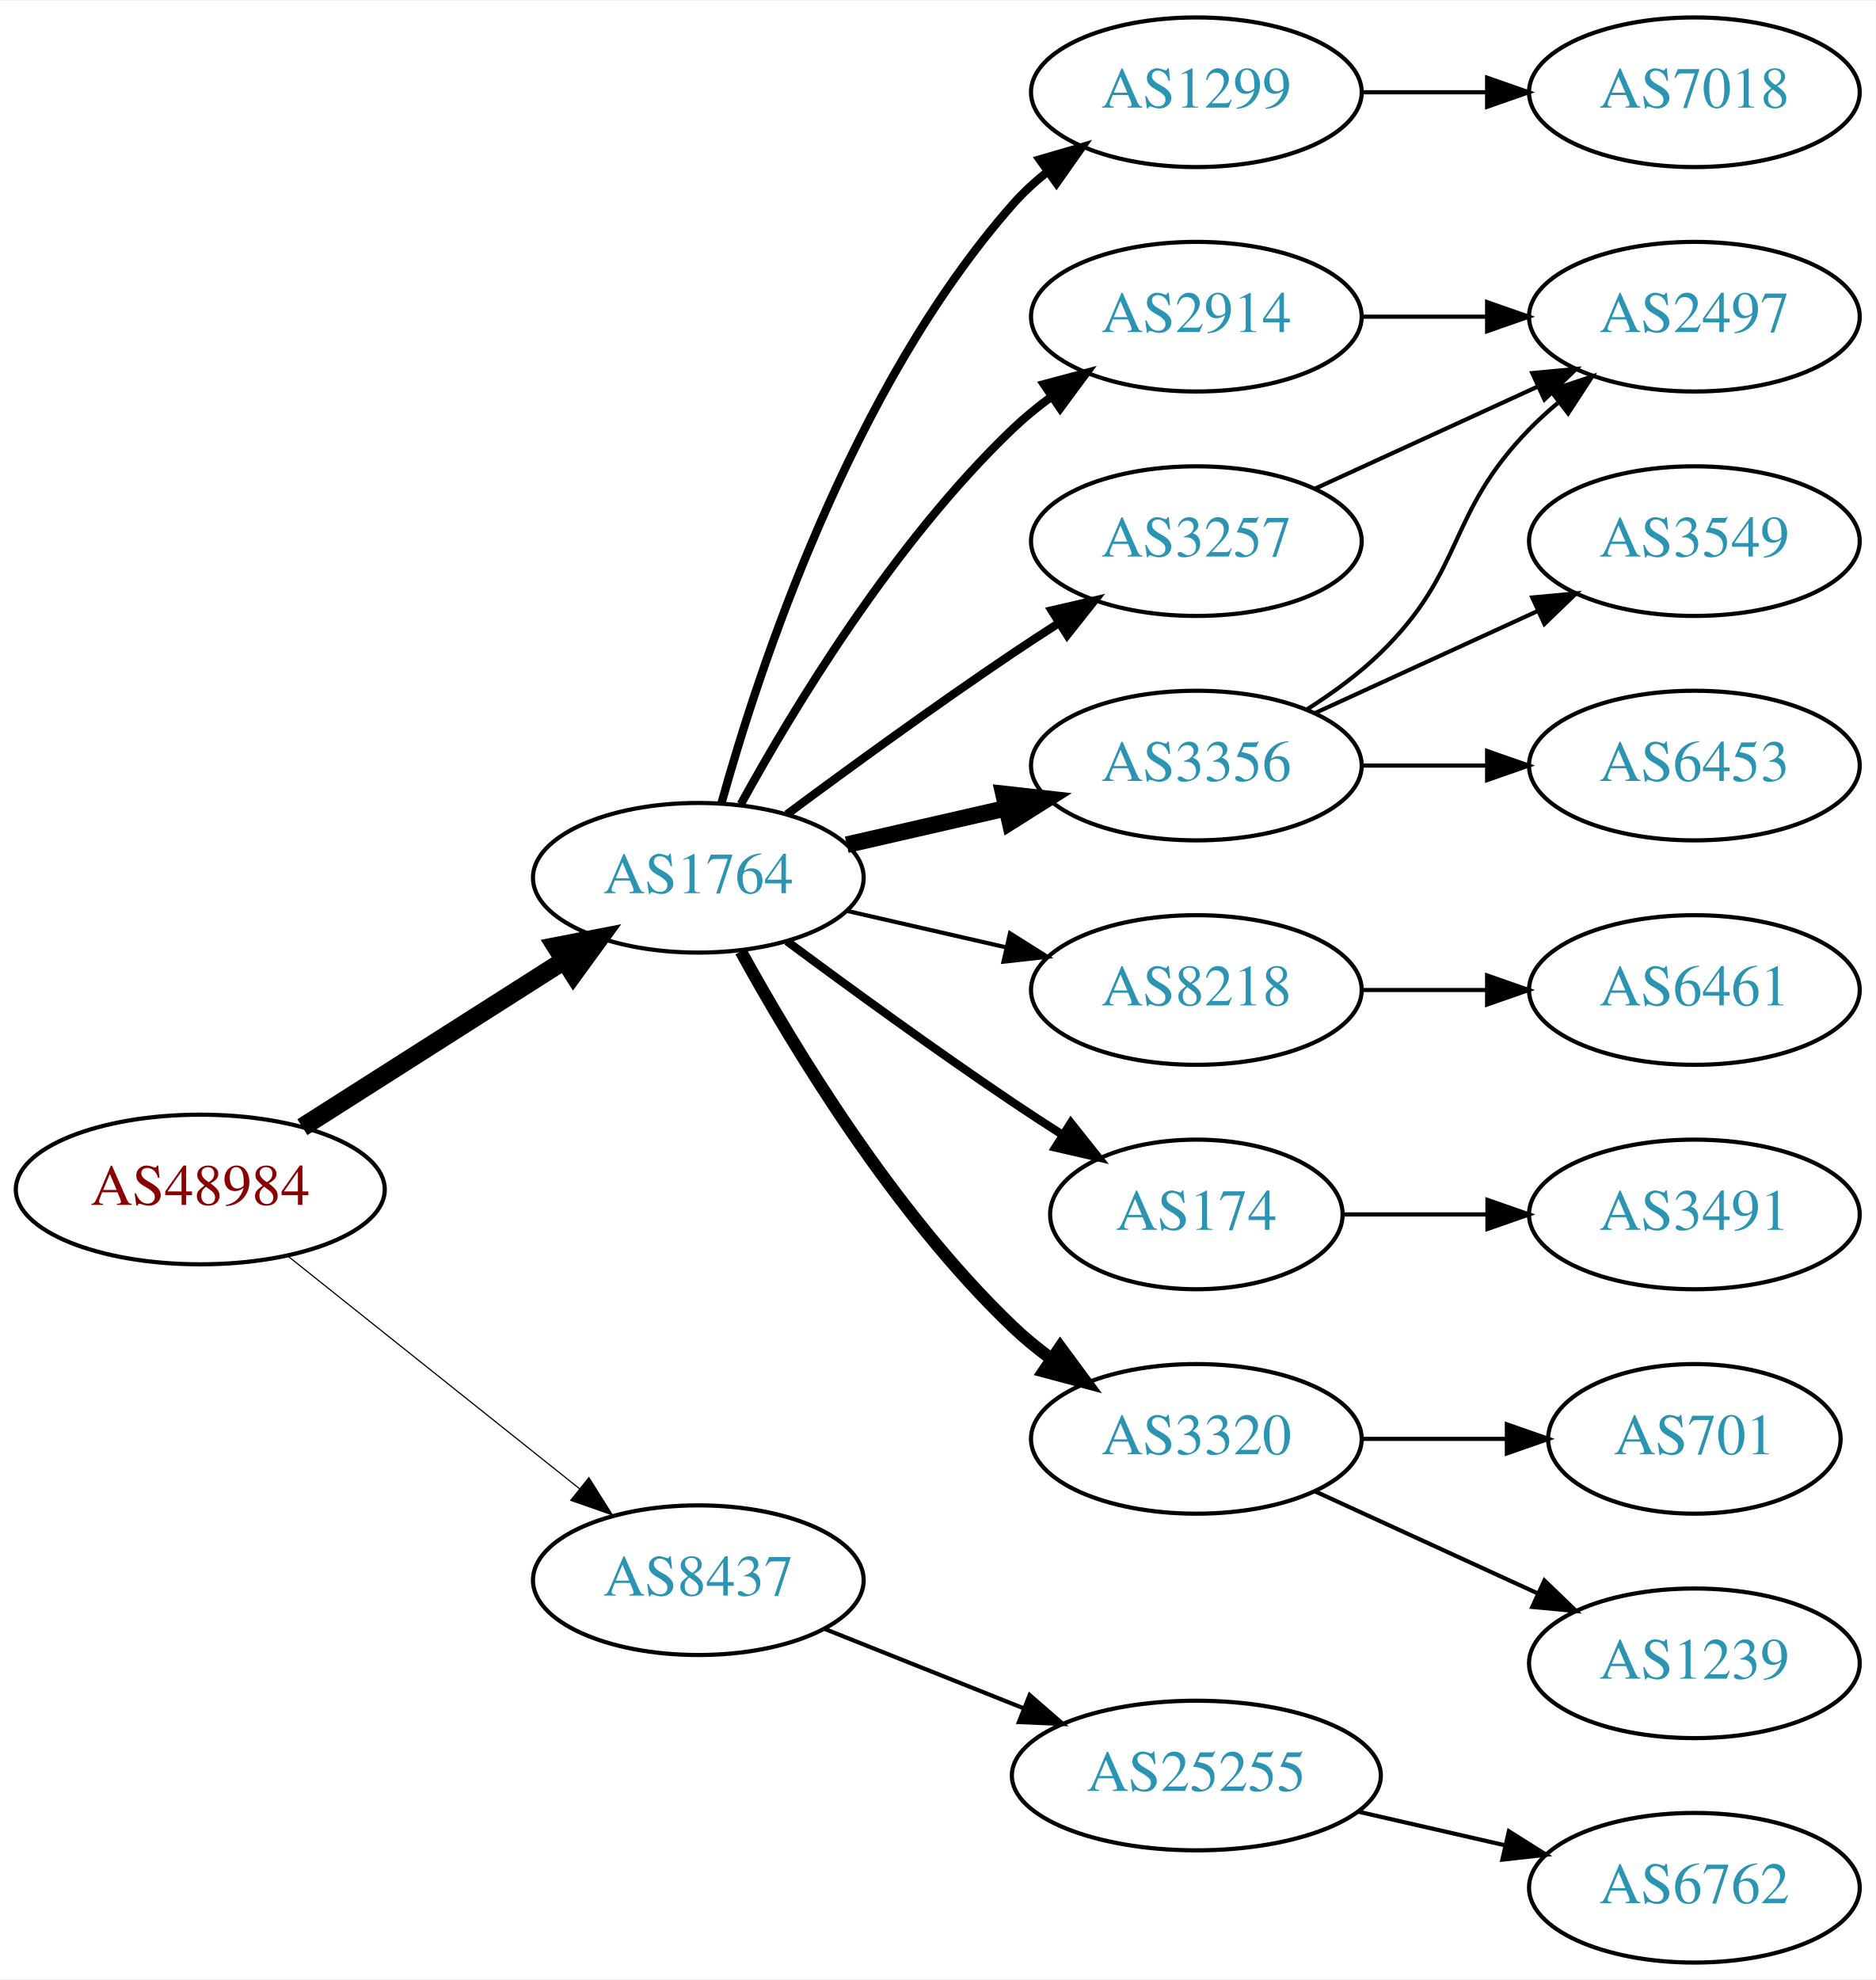
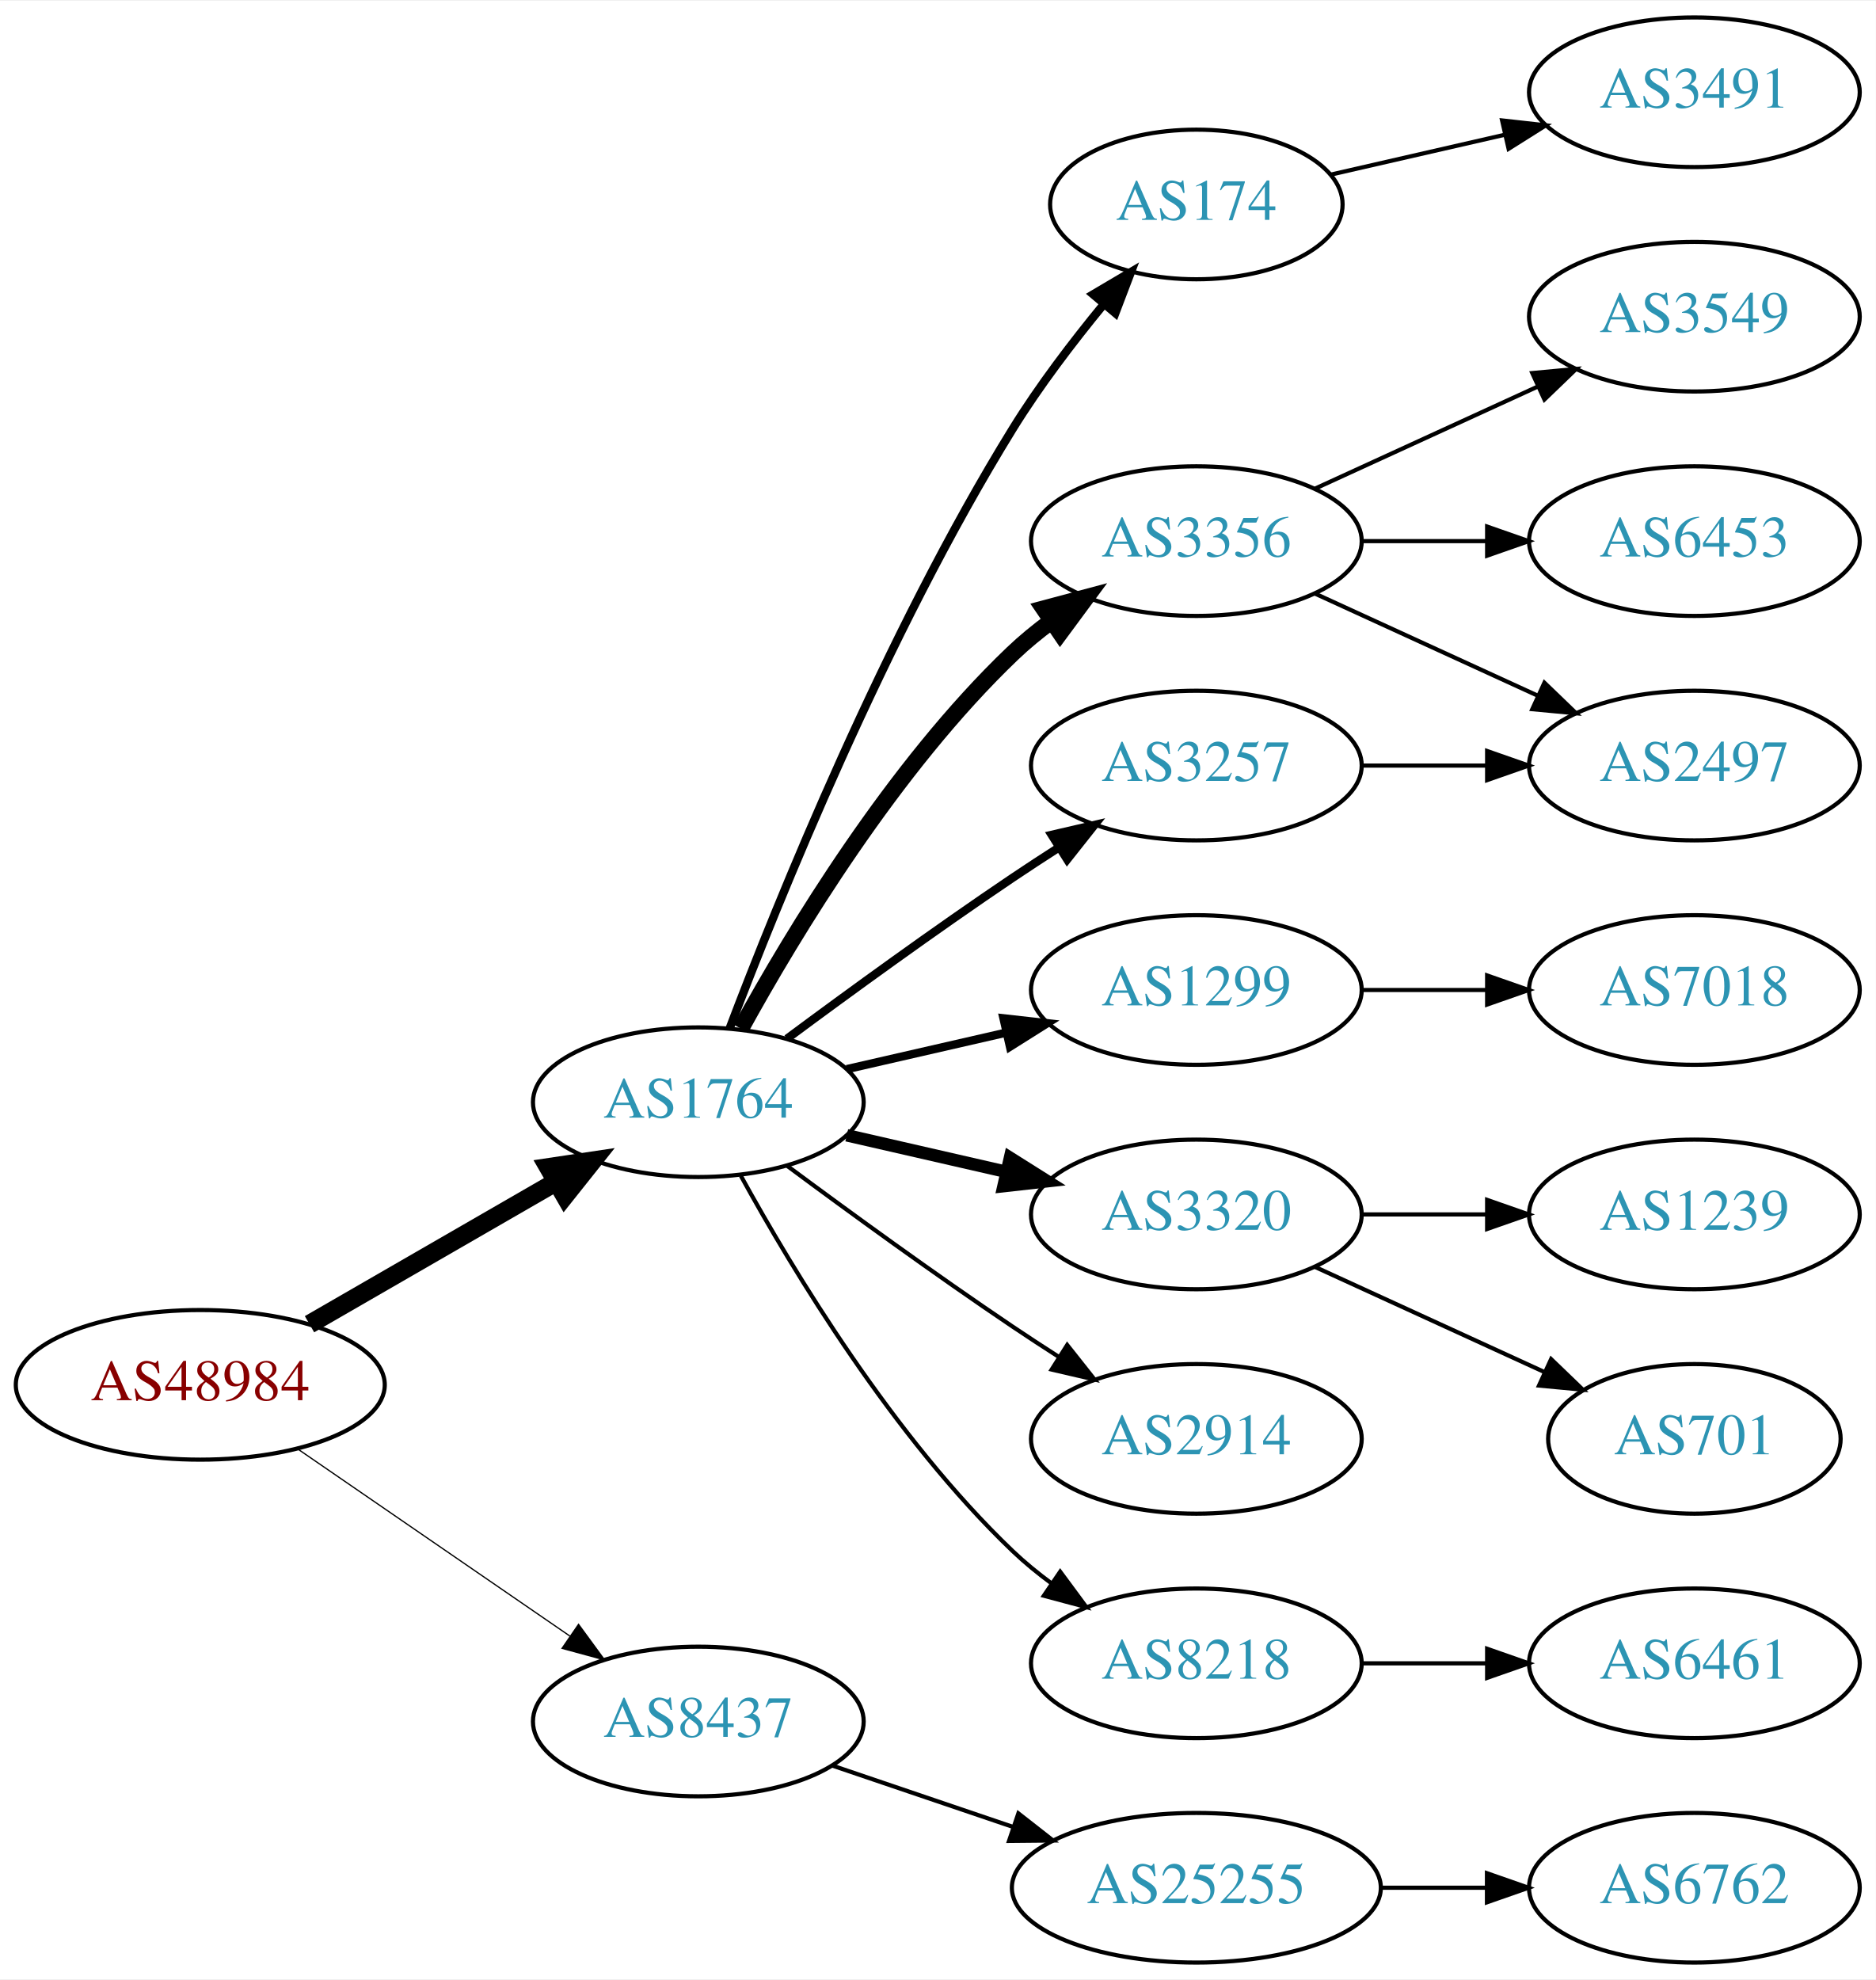
<svg xmlns="http://www.w3.org/2000/svg" xmlns:xlink="http://www.w3.org/1999/xlink" width="451pt" height="476pt" viewBox="0.00 0.00 451.37 476.00">
  <g id="graph0" class="graph" transform="scale(1 1) rotate(0) translate(4 472)">
    <polygon fill="white" stroke="none" points="-4,4 -4,-472 447.37,-472 447.37,4 -4,4" />
    <g id="node1" class="node">
      <g id="a_node1">
        <a xlink:href="/asn/48984" xlink:title="AS48984 ~ STLRG [AT]">
-           <ellipse fill="#ffffff" stroke="black" cx="44.196" cy="-186" rx="44.393" ry="18" />
-           <text text-anchor="middle" x="44.196" y="-182.3" font-family="Times,serif" font-size="14.00" fill="#880000">AS48984</text>
+           <ellipse fill="#ffffff" stroke="black" cx="44.196" cy="-139" rx="44.393" ry="18" />
+           <text text-anchor="middle" x="44.196" y="-135.3" font-family="Times,serif" font-size="14.00" fill="#880000">AS48984</text>
        </a>
      </g>
    </g>
    <g id="node2" class="node">
      <g id="a_node2">
        <a xlink:href="/asn/1764" xlink:title="AS1764 ~ NEXTLAYER-AS [AT]">
-           <ellipse fill="#ffffff" stroke="black" cx="164.039" cy="-261" rx="39.794" ry="18" />
-           <text text-anchor="middle" x="164.039" y="-257.3" font-family="Times,serif" font-size="14.00" fill="#2c94b3">AS1764</text>
+           <ellipse fill="#ffffff" stroke="black" cx="164.039" cy="-207" rx="39.794" ry="18" />
+           <text text-anchor="middle" x="164.039" y="-203.3" font-family="Times,serif" font-size="14.00" fill="#2c94b3">AS1764</text>
        </a>
      </g>
    </g>
    <g id="edge1" class="edge">
-       <path fill="none" stroke="black" stroke-width="4.5" d="M68.76,-200.997C86.816,-212.489 111.903,-228.455 131.659,-241.028" />
-       <polygon fill="black" stroke="black" stroke-width="4.5" points="129.766,-244.491 140.316,-246.539 133.994,-237.847 129.766,-244.491" />
+       <path fill="none" stroke="black" stroke-width="4.5" d="M70.476,-153.588C87.796,-163.582 110.947,-176.941 129.763,-187.799" />
+       <polygon fill="black" stroke="black" stroke-width="4.5" points="127.978,-191.314 138.607,-192.902 131.914,-184.493 127.978,-191.314" />
    </g>
    <g id="node3" class="node">
      <g id="a_node3">
        <a xlink:href="/asn/8437" xlink:title="AS8437 ~ Hutchison Drei Austria GmbH [AT]">
-           <ellipse fill="#ffffff" stroke="black" cx="164.039" cy="-92" rx="39.794" ry="18" />
-           <text text-anchor="middle" x="164.039" y="-88.3" font-family="Times,serif" font-size="14.00" fill="#2c94b3">AS8437</text>
+           <ellipse fill="#ffffff" stroke="black" cx="164.039" cy="-58" rx="39.794" ry="18" />
+           <text text-anchor="middle" x="164.039" y="-54.3" font-family="Times,serif" font-size="14.00" fill="#2c94b3">AS8437</text>
        </a>
      </g>
    </g>
    <g id="edge2" class="edge">
-       <path fill="none" stroke="black" stroke-width="0.281" d="M65.186,-170.054C84.518,-154.634 113.969,-131.141 135.512,-113.957" />
-       <polygon fill="black" stroke="black" stroke-width="0.281" points="137.708,-116.682 143.343,-107.71 133.343,-111.21 137.708,-116.682" />
+       <path fill="none" stroke="black" stroke-width="0.3" d="M67.639,-123.574C86.22,-110.802 112.781,-92.545 133.161,-78.537" />
+       <polygon fill="black" stroke="black" stroke-width="0.3" points="135.216,-81.371 141.475,-72.822 131.251,-75.602 135.216,-81.371" />
    </g>
    <g id="node4" class="node">
      <g id="a_node4">
-         <a xlink:href="/asn/1299" xlink:title="AS1299 ~ Telia Carrier [EU]">
-           <ellipse fill="#ffffff" stroke="black" cx="283.881" cy="-450" rx="39.794" ry="18" />
-           <text text-anchor="middle" x="283.881" y="-446.3" font-family="Times,serif" font-size="14.00" fill="#2c94b3">AS1299</text>
+         <a xlink:href="/asn/3356" xlink:title="AS3356 ~ Level 3 Parent, LLC [US]">
+           <ellipse fill="#ffffff" stroke="black" cx="283.881" cy="-342" rx="39.794" ry="18" />
+           <text text-anchor="middle" x="283.881" y="-338.3" font-family="Times,serif" font-size="14.00" fill="#2c94b3">AS3356</text>
        </a>
      </g>
    </g>
    <g id="edge3" class="edge">
-       <path fill="none" stroke="black" stroke-width="2" d="M169.612,-278.946C178.517,-310.995 200.801,-378.842 239.685,-423 242.169,-425.821 245.019,-428.449 248.044,-430.871" />
-       <polygon fill="black" stroke="black" stroke-width="2" points="246.162,-433.828 256.334,-436.791 250.23,-428.131 246.162,-433.828" />
+       <path fill="none" stroke="black" stroke-width="4" d="M174.28,-224.713C186.825,-247.561 211.002,-287.611 239.685,-315 242.553,-317.739 245.742,-320.347 249.051,-322.785" />
+       <polygon fill="black" stroke="black" stroke-width="4" points="247.175,-325.742 257.411,-328.477 251.114,-319.956 247.175,-325.742" />
    </g>
    <g id="node5" class="node">
      <g id="a_node5">
-         <a xlink:href="/asn/2914" xlink:title="AS2914 ~ NTT America, Inc. [US]">
-           <ellipse fill="#ffffff" stroke="black" cx="283.881" cy="-396" rx="39.794" ry="18" />
-           <text text-anchor="middle" x="283.881" y="-392.3" font-family="Times,serif" font-size="14.00" fill="#2c94b3">AS2914</text>
+         <a xlink:href="/asn/1299" xlink:title="AS1299 ~ Telia Carrier [EU]">
+           <ellipse fill="#ffffff" stroke="black" cx="283.881" cy="-234" rx="39.794" ry="18" />
+           <text text-anchor="middle" x="283.881" y="-230.3" font-family="Times,serif" font-size="14.00" fill="#2c94b3">AS1299</text>
        </a>
      </g>
    </g>
    <g id="edge4" class="edge">
-       <path fill="none" stroke="black" stroke-width="2" d="M174.28,-278.713C186.825,-301.561 211.002,-341.611 239.685,-369 242.553,-371.739 245.742,-374.347 249.051,-376.785" />
-       <polygon fill="black" stroke="black" stroke-width="2" points="247.175,-379.742 257.411,-382.477 251.114,-373.956 247.175,-379.742" />
+       <path fill="none" stroke="black" stroke-width="2" d="M199.758,-214.955C211.758,-217.704 225.379,-220.825 238.071,-223.733" />
+       <polygon fill="black" stroke="black" stroke-width="2" points="237.474,-227.187 248.003,-226.009 239.037,-220.364 237.474,-227.187" />
    </g>
    <g id="node6" class="node">
      <g id="a_node6">
-         <a xlink:href="/asn/8218" xlink:title="AS8218 ~ legacy Neotelecoms [FR]">
-           <ellipse fill="#ffffff" stroke="black" cx="283.881" cy="-234" rx="39.794" ry="18" />
-           <text text-anchor="middle" x="283.881" y="-230.3" font-family="Times,serif" font-size="14.00" fill="#2c94b3">AS8218</text>
+         <a xlink:href="/asn/3320" xlink:title="AS3320 ~ DTAG [DE]">
+           <ellipse fill="#ffffff" stroke="black" cx="283.881" cy="-180" rx="39.794" ry="18" />
+           <text text-anchor="middle" x="283.881" y="-176.3" font-family="Times,serif" font-size="14.00" fill="#2c94b3">AS3320</text>
        </a>
      </g>
    </g>
    <g id="edge5" class="edge">
-       <path fill="none" stroke="black" d="M199.758,-253.045C211.758,-250.296 225.379,-247.175 238.071,-244.267" />
-       <polygon fill="black" stroke="black" points="239.037,-247.636 248.003,-241.991 237.474,-240.813 239.037,-247.636" />
+       <path fill="none" stroke="black" stroke-width="3" d="M199.758,-199.045C211.758,-196.296 225.379,-193.175 238.071,-190.267" />
+       <polygon fill="black" stroke="black" stroke-width="3" points="239.037,-193.636 248.003,-187.991 237.474,-186.813 239.037,-193.636" />
    </g>
    <g id="node7" class="node">
      <g id="a_node7">
-         <a xlink:href="/asn/174" xlink:title="AS174 ~ Cogent Communications [US]">
-           <ellipse fill="#ffffff" stroke="black" cx="283.881" cy="-180" rx="35.194" ry="18" />
-           <text text-anchor="middle" x="283.881" y="-176.3" font-family="Times,serif" font-size="14.00" fill="#2c94b3">AS174</text>
+         <a xlink:href="/asn/8218" xlink:title="AS8218 ~ legacy Neotelecoms [FR]">
+           <ellipse fill="#ffffff" stroke="black" cx="283.881" cy="-72" rx="39.794" ry="18" />
+           <text text-anchor="middle" x="283.881" y="-68.3" font-family="Times,serif" font-size="14.00" fill="#2c94b3">AS8218</text>
        </a>
      </g>
    </g>
    <g id="edge6" class="edge">
-       <path fill="none" stroke="black" stroke-width="2" d="M185.369,-245.723C200.231,-234.696 220.976,-219.593 239.685,-207 243.502,-204.431 247.552,-201.79 251.583,-199.214" />
-       <polygon fill="black" stroke="black" stroke-width="2" points="253.687,-202.025 260.277,-193.729 249.952,-196.105 253.687,-202.025" />
+       <path fill="none" stroke="black" d="M174.28,-189.287C186.825,-166.439 211.002,-126.389 239.685,-99 242.553,-96.261 245.742,-93.653 249.051,-91.215" />
+       <polygon fill="black" stroke="black" points="251.114,-94.044 257.411,-85.523 247.175,-88.258 251.114,-94.044" />
    </g>
    <g id="node8" class="node">
      <g id="a_node8">
-         <a xlink:href="/asn/3356" xlink:title="AS3356 ~ Level 3 Parent, LLC [US]">
-           <ellipse fill="#ffffff" stroke="black" cx="283.881" cy="-288" rx="39.794" ry="18" />
-           <text text-anchor="middle" x="283.881" y="-284.3" font-family="Times,serif" font-size="14.00" fill="#2c94b3">AS3356</text>
+         <a xlink:href="/asn/2914" xlink:title="AS2914 ~ NTT America, Inc. [US]">
+           <ellipse fill="#ffffff" stroke="black" cx="283.881" cy="-126" rx="39.794" ry="18" />
+           <text text-anchor="middle" x="283.881" y="-122.3" font-family="Times,serif" font-size="14.00" fill="#2c94b3">AS2914</text>
        </a>
      </g>
    </g>
    <g id="edge7" class="edge">
-       <path fill="none" stroke="black" stroke-width="4" d="M199.758,-268.955C211.758,-271.704 225.379,-274.825 238.071,-277.733" />
-       <polygon fill="black" stroke="black" stroke-width="4" points="237.474,-281.187 248.003,-280.009 239.037,-274.364 237.474,-281.187" />
+       <path fill="none" stroke="black" d="M185.369,-191.723C200.231,-180.696 220.976,-165.593 239.685,-153 243.234,-150.611 246.984,-148.161 250.733,-145.758" />
+       <polygon fill="black" stroke="black" points="252.801,-148.591 259.381,-140.288 249.059,-142.675 252.801,-148.591" />
    </g>
    <g id="node9" class="node">
      <g id="a_node9">
-         <a xlink:href="/asn/3320" xlink:title="AS3320 ~ DTAG [DE]">
-           <ellipse fill="#ffffff" stroke="black" cx="283.881" cy="-126" rx="39.794" ry="18" />
-           <text text-anchor="middle" x="283.881" y="-122.3" font-family="Times,serif" font-size="14.00" fill="#2c94b3">AS3320</text>
+         <a xlink:href="/asn/174" xlink:title="AS174 ~ Cogent Communications [US]">
+           <ellipse fill="#ffffff" stroke="black" cx="283.881" cy="-423" rx="35.194" ry="18" />
+           <text text-anchor="middle" x="283.881" y="-419.3" font-family="Times,serif" font-size="14.00" fill="#2c94b3">AS174</text>
        </a>
      </g>
    </g>
    <g id="edge8" class="edge">
-       <path fill="none" stroke="black" stroke-width="3" d="M174.28,-243.287C186.825,-220.439 211.002,-180.389 239.685,-153 242.553,-150.261 245.742,-147.653 249.051,-145.215" />
-       <polygon fill="black" stroke="black" stroke-width="3" points="251.114,-148.044 257.411,-139.523 247.175,-142.258 251.114,-148.044" />
+       <path fill="none" stroke="black" stroke-width="2" d="M171.566,-224.733C183.177,-255.318 209.095,-319.466 239.685,-369 246.06,-379.323 254.134,-389.911 261.572,-398.947" />
+       <polygon fill="black" stroke="black" stroke-width="2" points="259.034,-401.367 268.156,-406.755 264.386,-396.854 259.034,-401.367" />
    </g>
    <g id="node10" class="node">
      <g id="a_node10">
        <a xlink:href="/asn/3257" xlink:title="AS3257 ~ GTT [DE]">
-           <ellipse fill="#ffffff" stroke="black" cx="283.881" cy="-342" rx="39.794" ry="18" />
-           <text text-anchor="middle" x="283.881" y="-338.3" font-family="Times,serif" font-size="14.00" fill="#2c94b3">AS3257</text>
+           <ellipse fill="#ffffff" stroke="black" cx="283.881" cy="-288" rx="39.794" ry="18" />
+           <text text-anchor="middle" x="283.881" y="-284.3" font-family="Times,serif" font-size="14.00" fill="#2c94b3">AS3257</text>
        </a>
      </g>
    </g>
    <g id="edge9" class="edge">
-       <path fill="none" stroke="black" stroke-width="2" d="M185.369,-276.277C200.231,-287.304 220.976,-302.407 239.685,-315 243.234,-317.389 246.984,-319.839 250.733,-322.242" />
-       <polygon fill="black" stroke="black" stroke-width="2" points="249.059,-325.325 259.381,-327.712 252.801,-319.409 249.059,-325.325" />
+       <path fill="none" stroke="black" stroke-width="2" d="M185.369,-222.277C200.231,-233.304 220.976,-248.407 239.685,-261 243.234,-263.389 246.984,-265.839 250.733,-268.242" />
+       <polygon fill="black" stroke="black" stroke-width="2" points="249.059,-271.325 259.381,-273.712 252.801,-265.409 249.059,-271.325" />
    </g>
    <g id="node19" class="node">
      <g id="a_node19">
        <a xlink:href="/asn/25255" xlink:title="AS25255 ~ ==&gt; TELE2 AUSTRIA &lt;== [AT]">
-           <ellipse fill="#ffffff" stroke="black" cx="283.881" cy="-45" rx="44.393" ry="18" />
-           <text text-anchor="middle" x="283.881" y="-41.3" font-family="Times,serif" font-size="14.00" fill="#2c94b3">AS25255</text>
-         </a>
-       </g>
-     </g>
-     <g id="edge20" class="edge">
-       <path fill="none" stroke="black" d="M194.471,-80.261C208.924,-74.497 226.566,-67.461 242.278,-61.194" />
-       <polygon fill="black" stroke="black" points="243.773,-64.366 251.765,-57.41 241.18,-57.864 243.773,-64.366" />
+           <ellipse fill="#ffffff" stroke="black" cx="283.881" cy="-18" rx="44.393" ry="18" />
+           <text text-anchor="middle" x="283.881" y="-14.3" font-family="Times,serif" font-size="14.00" fill="#2c94b3">AS25255</text>
+         </a>
+       </g>
+     </g>
+     <g id="edge19" class="edge">
+       <path fill="none" stroke="black" d="M196.309,-47.386C209.605,-42.873 225.331,-37.535 239.707,-32.655" />
+       <polygon fill="black" stroke="black" points="241.054,-35.894 249.398,-29.365 238.804,-29.265 241.054,-35.894" />
    </g>
    <g id="node11" class="node">
      <g id="a_node11">
-         <a xlink:href="/asn/7018" xlink:title="AS7018 ~ AT&amp;T Services, Inc. [US]">
-           <ellipse fill="#ffffff" stroke="black" cx="403.724" cy="-450" rx="39.794" ry="18" />
-           <text text-anchor="middle" x="403.724" y="-446.3" font-family="Times,serif" font-size="14.00" fill="#2c94b3">AS7018</text>
+         <a xlink:href="/asn/2497" xlink:title="AS2497 ~ Internet Initiative Japan Inc. [JP]">
+           <ellipse fill="#ffffff" stroke="black" cx="403.724" cy="-288" rx="39.794" ry="18" />
+           <text text-anchor="middle" x="403.724" y="-284.3" font-family="Times,serif" font-size="14.00" fill="#2c94b3">AS2497</text>
        </a>
      </g>
    </g>
    <g id="edge10" class="edge">
-       <path fill="none" stroke="black" d="M323.794,-450C333.347,-450 343.697,-450 353.659,-450" />
-       <polygon fill="black" stroke="black" points="353.852,-453.5 363.852,-450 353.852,-446.5 353.852,-453.5" />
+       <path fill="none" stroke="black" d="M312.51,-329.339C328.467,-322.027 348.738,-312.739 366.02,-304.819" />
+       <polygon fill="black" stroke="black" points="367.635,-307.929 375.268,-300.581 364.719,-301.565 367.635,-307.929" />
+     </g>
+     <g id="node12" class="node">
+       <g id="a_node12">
+         <a xlink:href="/asn/3549" xlink:title="AS3549 ~ Level 3 Parent, LLC [US]">
+           <ellipse fill="#ffffff" stroke="black" cx="403.724" cy="-396" rx="39.794" ry="18" />
+           <text text-anchor="middle" x="403.724" y="-392.3" font-family="Times,serif" font-size="14.00" fill="#2c94b3">AS3549</text>
+         </a>
+       </g>
+     </g>
+     <g id="edge11" class="edge">
+       <path fill="none" stroke="black" d="M312.51,-354.661C328.467,-361.973 348.738,-371.261 366.02,-379.181" />
+       <polygon fill="black" stroke="black" points="364.719,-382.435 375.268,-383.419 367.635,-376.071 364.719,-382.435" />
+     </g>
+     <g id="node13" class="node">
+       <g id="a_node13">
+         <a xlink:href="/asn/6453" xlink:title="AS6453 ~ TATA COMMUNICATIONS (AMERICA) INC [US]">
+           <ellipse fill="#ffffff" stroke="black" cx="403.724" cy="-342" rx="39.794" ry="18" />
+           <text text-anchor="middle" x="403.724" y="-338.3" font-family="Times,serif" font-size="14.00" fill="#2c94b3">AS6453</text>
+         </a>
+       </g>
+     </g>
+     <g id="edge12" class="edge">
+       <path fill="none" stroke="black" d="M323.794,-342C333.347,-342 343.697,-342 353.659,-342" />
+       <polygon fill="black" stroke="black" points="353.852,-345.5 363.852,-342 353.852,-338.5 353.852,-345.5" />
    </g>
    <g id="node14" class="node">
      <g id="a_node14">
-         <a xlink:href="/asn/2497" xlink:title="AS2497 ~ Internet Initiative Japan Inc. [JP]">
-           <ellipse fill="#ffffff" stroke="black" cx="403.724" cy="-396" rx="39.794" ry="18" />
-           <text text-anchor="middle" x="403.724" y="-392.3" font-family="Times,serif" font-size="14.00" fill="#2c94b3">AS2497</text>
-         </a>
-       </g>
-     </g>
-     <g id="edge16" class="edge">
-       <path fill="none" stroke="black" d="M323.794,-396C333.347,-396 343.697,-396 353.659,-396" />
-       <polygon fill="black" stroke="black" points="353.852,-399.5 363.852,-396 353.852,-392.5 353.852,-399.5" />
-     </g>
-     <g id="node12" class="node">
-       <g id="a_node12">
-         <a xlink:href="/asn/6461" xlink:title="AS6461 ~ Zayo Bandwidth [US]">
+         <a xlink:href="/asn/7018" xlink:title="AS7018 ~ AT&amp;T Services, Inc. [US]">
          <ellipse fill="#ffffff" stroke="black" cx="403.724" cy="-234" rx="39.794" ry="18" />
-           <text text-anchor="middle" x="403.724" y="-230.3" font-family="Times,serif" font-size="14.00" fill="#2c94b3">AS6461</text>
-         </a>
-       </g>
-     </g>
-     <g id="edge11" class="edge">
+           <text text-anchor="middle" x="403.724" y="-230.3" font-family="Times,serif" font-size="14.00" fill="#2c94b3">AS7018</text>
+         </a>
+       </g>
+     </g>
+     <g id="edge13" class="edge">
      <path fill="none" stroke="black" d="M323.794,-234C333.347,-234 343.697,-234 353.659,-234" />
      <polygon fill="black" stroke="black" points="353.852,-237.5 363.852,-234 353.852,-230.5 353.852,-237.5" />
    </g>
-     <g id="node13" class="node">
-       <g id="a_node13">
-         <a xlink:href="/asn/3491" xlink:title="AS3491 ~ PCCW Global, Inc. [US]">
-           <ellipse fill="#ffffff" stroke="black" cx="403.724" cy="-180" rx="39.794" ry="18" />
-           <text text-anchor="middle" x="403.724" y="-176.3" font-family="Times,serif" font-size="14.00" fill="#2c94b3">AS3491</text>
-         </a>
-       </g>
-     </g>
-     <g id="edge12" class="edge">
-       <path fill="none" stroke="black" d="M319.283,-180C330.107,-180 342.275,-180 353.901,-180" />
-       <polygon fill="black" stroke="black" points="353.932,-183.5 363.932,-180 353.932,-176.5 353.932,-183.5" />
-     </g>
-     <g id="edge13" class="edge">
-       <path fill="none" stroke="black" d="M310.41,-301.462C316.573,-305.362 322.875,-309.948 328.077,-315 348.771,-335.094 343.905,-348.383 364.077,-369 366.17,-371.139 368.453,-373.218 370.83,-375.21" />
-       <polygon fill="black" stroke="black" points="369.074,-378.275 379.13,-381.611 373.349,-372.732 369.074,-378.275" />
-     </g>
    <g id="node15" class="node">
      <g id="a_node15">
-         <a xlink:href="/asn/3549" xlink:title="AS3549 ~ Level 3 Parent, LLC [US]">
-           <ellipse fill="#ffffff" stroke="black" cx="403.724" cy="-342" rx="39.794" ry="18" />
-           <text text-anchor="middle" x="403.724" y="-338.3" font-family="Times,serif" font-size="14.00" fill="#2c94b3">AS3549</text>
+         <a xlink:href="/asn/1239" xlink:title="AS1239 ~ Sprint [US]">
+           <ellipse fill="#ffffff" stroke="black" cx="403.724" cy="-180" rx="39.794" ry="18" />
+           <text text-anchor="middle" x="403.724" y="-176.3" font-family="Times,serif" font-size="14.00" fill="#2c94b3">AS1239</text>
        </a>
      </g>
    </g>
    <g id="edge14" class="edge">
-       <path fill="none" stroke="black" d="M312.51,-300.661C328.467,-307.973 348.738,-317.261 366.02,-325.181" />
-       <polygon fill="black" stroke="black" points="364.719,-328.435 375.268,-329.419 367.635,-322.071 364.719,-328.435" />
+       <path fill="none" stroke="black" d="M323.794,-180C333.347,-180 343.697,-180 353.659,-180" />
+       <polygon fill="black" stroke="black" points="353.852,-183.5 363.852,-180 353.852,-176.5 353.852,-183.5" />
    </g>
    <g id="node16" class="node">
      <g id="a_node16">
-         <a xlink:href="/asn/6453" xlink:title="AS6453 ~ TATA COMMUNICATIONS (AMERICA) INC [US]">
-           <ellipse fill="#ffffff" stroke="black" cx="403.724" cy="-288" rx="39.794" ry="18" />
-           <text text-anchor="middle" x="403.724" y="-284.3" font-family="Times,serif" font-size="14.00" fill="#2c94b3">AS6453</text>
-         </a>
-       </g>
-     </g>
-     <g id="edge15" class="edge">
-       <path fill="none" stroke="black" d="M323.794,-288C333.347,-288 343.697,-288 353.659,-288" />
-       <polygon fill="black" stroke="black" points="353.852,-291.5 363.852,-288 353.852,-284.5 353.852,-291.5" />
-     </g>
-     <g id="node17" class="node">
-       <g id="a_node17">
        <a xlink:href="/asn/701" xlink:title="AS701 ~ UUNET [US]">
          <ellipse fill="#ffffff" stroke="black" cx="403.724" cy="-126" rx="35.194" ry="18" />
          <text text-anchor="middle" x="403.724" y="-122.3" font-family="Times,serif" font-size="14.00" fill="#2c94b3">AS701</text>
        </a>
      </g>
    </g>
-     <g id="edge17" class="edge">
-       <path fill="none" stroke="black" d="M323.794,-126C334.881,-126 347.04,-126 358.422,-126" />
-       <polygon fill="black" stroke="black" points="358.604,-129.5 368.604,-126 358.604,-122.5 358.604,-129.5" />
+     <g id="edge15" class="edge">
+       <path fill="none" stroke="black" d="M312.51,-167.339C328.926,-159.817 349.908,-150.202 367.505,-142.139" />
+       <polygon fill="black" stroke="black" points="369.249,-145.189 376.882,-137.842 366.333,-138.826 369.249,-145.189" />
+     </g>
+     <g id="node17" class="node">
+       <g id="a_node17">
+         <a xlink:href="/asn/6461" xlink:title="AS6461 ~ Zayo Bandwidth [US]">
+           <ellipse fill="#ffffff" stroke="black" cx="403.724" cy="-72" rx="39.794" ry="18" />
+           <text text-anchor="middle" x="403.724" y="-68.3" font-family="Times,serif" font-size="14.00" fill="#2c94b3">AS6461</text>
+         </a>
+       </g>
+     </g>
+     <g id="edge16" class="edge">
+       <path fill="none" stroke="black" d="M323.794,-72C333.347,-72 343.697,-72 353.659,-72" />
+       <polygon fill="black" stroke="black" points="353.852,-75.5 363.852,-72 353.852,-68.5 353.852,-75.5" />
    </g>
    <g id="node18" class="node">
      <g id="a_node18">
-         <a xlink:href="/asn/1239" xlink:title="AS1239 ~ Sprint [US]">
-           <ellipse fill="#ffffff" stroke="black" cx="403.724" cy="-72" rx="39.794" ry="18" />
-           <text text-anchor="middle" x="403.724" y="-68.3" font-family="Times,serif" font-size="14.00" fill="#2c94b3">AS1239</text>
+         <a xlink:href="/asn/3491" xlink:title="AS3491 ~ PCCW Global, Inc. [US]">
+           <ellipse fill="#ffffff" stroke="black" cx="403.724" cy="-450" rx="39.794" ry="18" />
+           <text text-anchor="middle" x="403.724" y="-446.3" font-family="Times,serif" font-size="14.00" fill="#2c94b3">AS3491</text>
        </a>
      </g>
    </g>
    <g id="edge18" class="edge">
-       <path fill="none" stroke="black" d="M312.51,-113.339C328.467,-106.027 348.738,-96.739 366.02,-88.819" />
-       <polygon fill="black" stroke="black" points="367.635,-91.929 375.268,-84.581 364.719,-85.565 367.635,-91.929" />
-     </g>
-     <g id="edge19" class="edge">
-       <path fill="none" stroke="black" d="M312.51,-354.661C328.467,-361.973 348.738,-371.261 366.02,-379.181" />
-       <polygon fill="black" stroke="black" points="364.719,-382.435 375.268,-383.419 367.635,-376.071 364.719,-382.435" />
+       <path fill="none" stroke="black" d="M316.151,-430.165C328.991,-433.106 344.095,-436.567 358.063,-439.767" />
+       <polygon fill="black" stroke="black" points="357.454,-443.219 367.983,-442.04 359.018,-436.395 357.454,-443.219" />
+     </g>
+     <g id="edge17" class="edge">
+       <path fill="none" stroke="black" d="M323.794,-288C333.347,-288 343.697,-288 353.659,-288" />
+       <polygon fill="black" stroke="black" points="353.852,-291.5 363.852,-288 353.852,-284.5 353.852,-291.5" />
    </g>
    <g id="node20" class="node">
      <g id="a_node20">
        <a xlink:href="/asn/6762" xlink:title="AS6762 ~ TELECOM ITALIA SPARKLE S.p.A. [IT]">
          <ellipse fill="#ffffff" stroke="black" cx="403.724" cy="-18" rx="39.794" ry="18" />
          <text text-anchor="middle" x="403.724" y="-14.3" font-family="Times,serif" font-size="14.00" fill="#2c94b3">AS6762</text>
        </a>
      </g>
    </g>
-     <g id="edge21" class="edge">
-       <path fill="none" stroke="black" d="M322.816,-36.308C334.057,-33.733 346.469,-30.889 358.092,-28.226" />
-       <polygon fill="black" stroke="black" points="359.088,-31.588 368.054,-25.944 357.525,-24.765 359.088,-31.588" />
+     <g id="edge20" class="edge">
+       <path fill="none" stroke="black" d="M328.092,-18C336.405,-18 345.168,-18 353.65,-18" />
+       <polygon fill="black" stroke="black" points="353.809,-21.5 363.809,-18 353.809,-14.5 353.809,-21.5" />
    </g>
  </g>
</svg>
